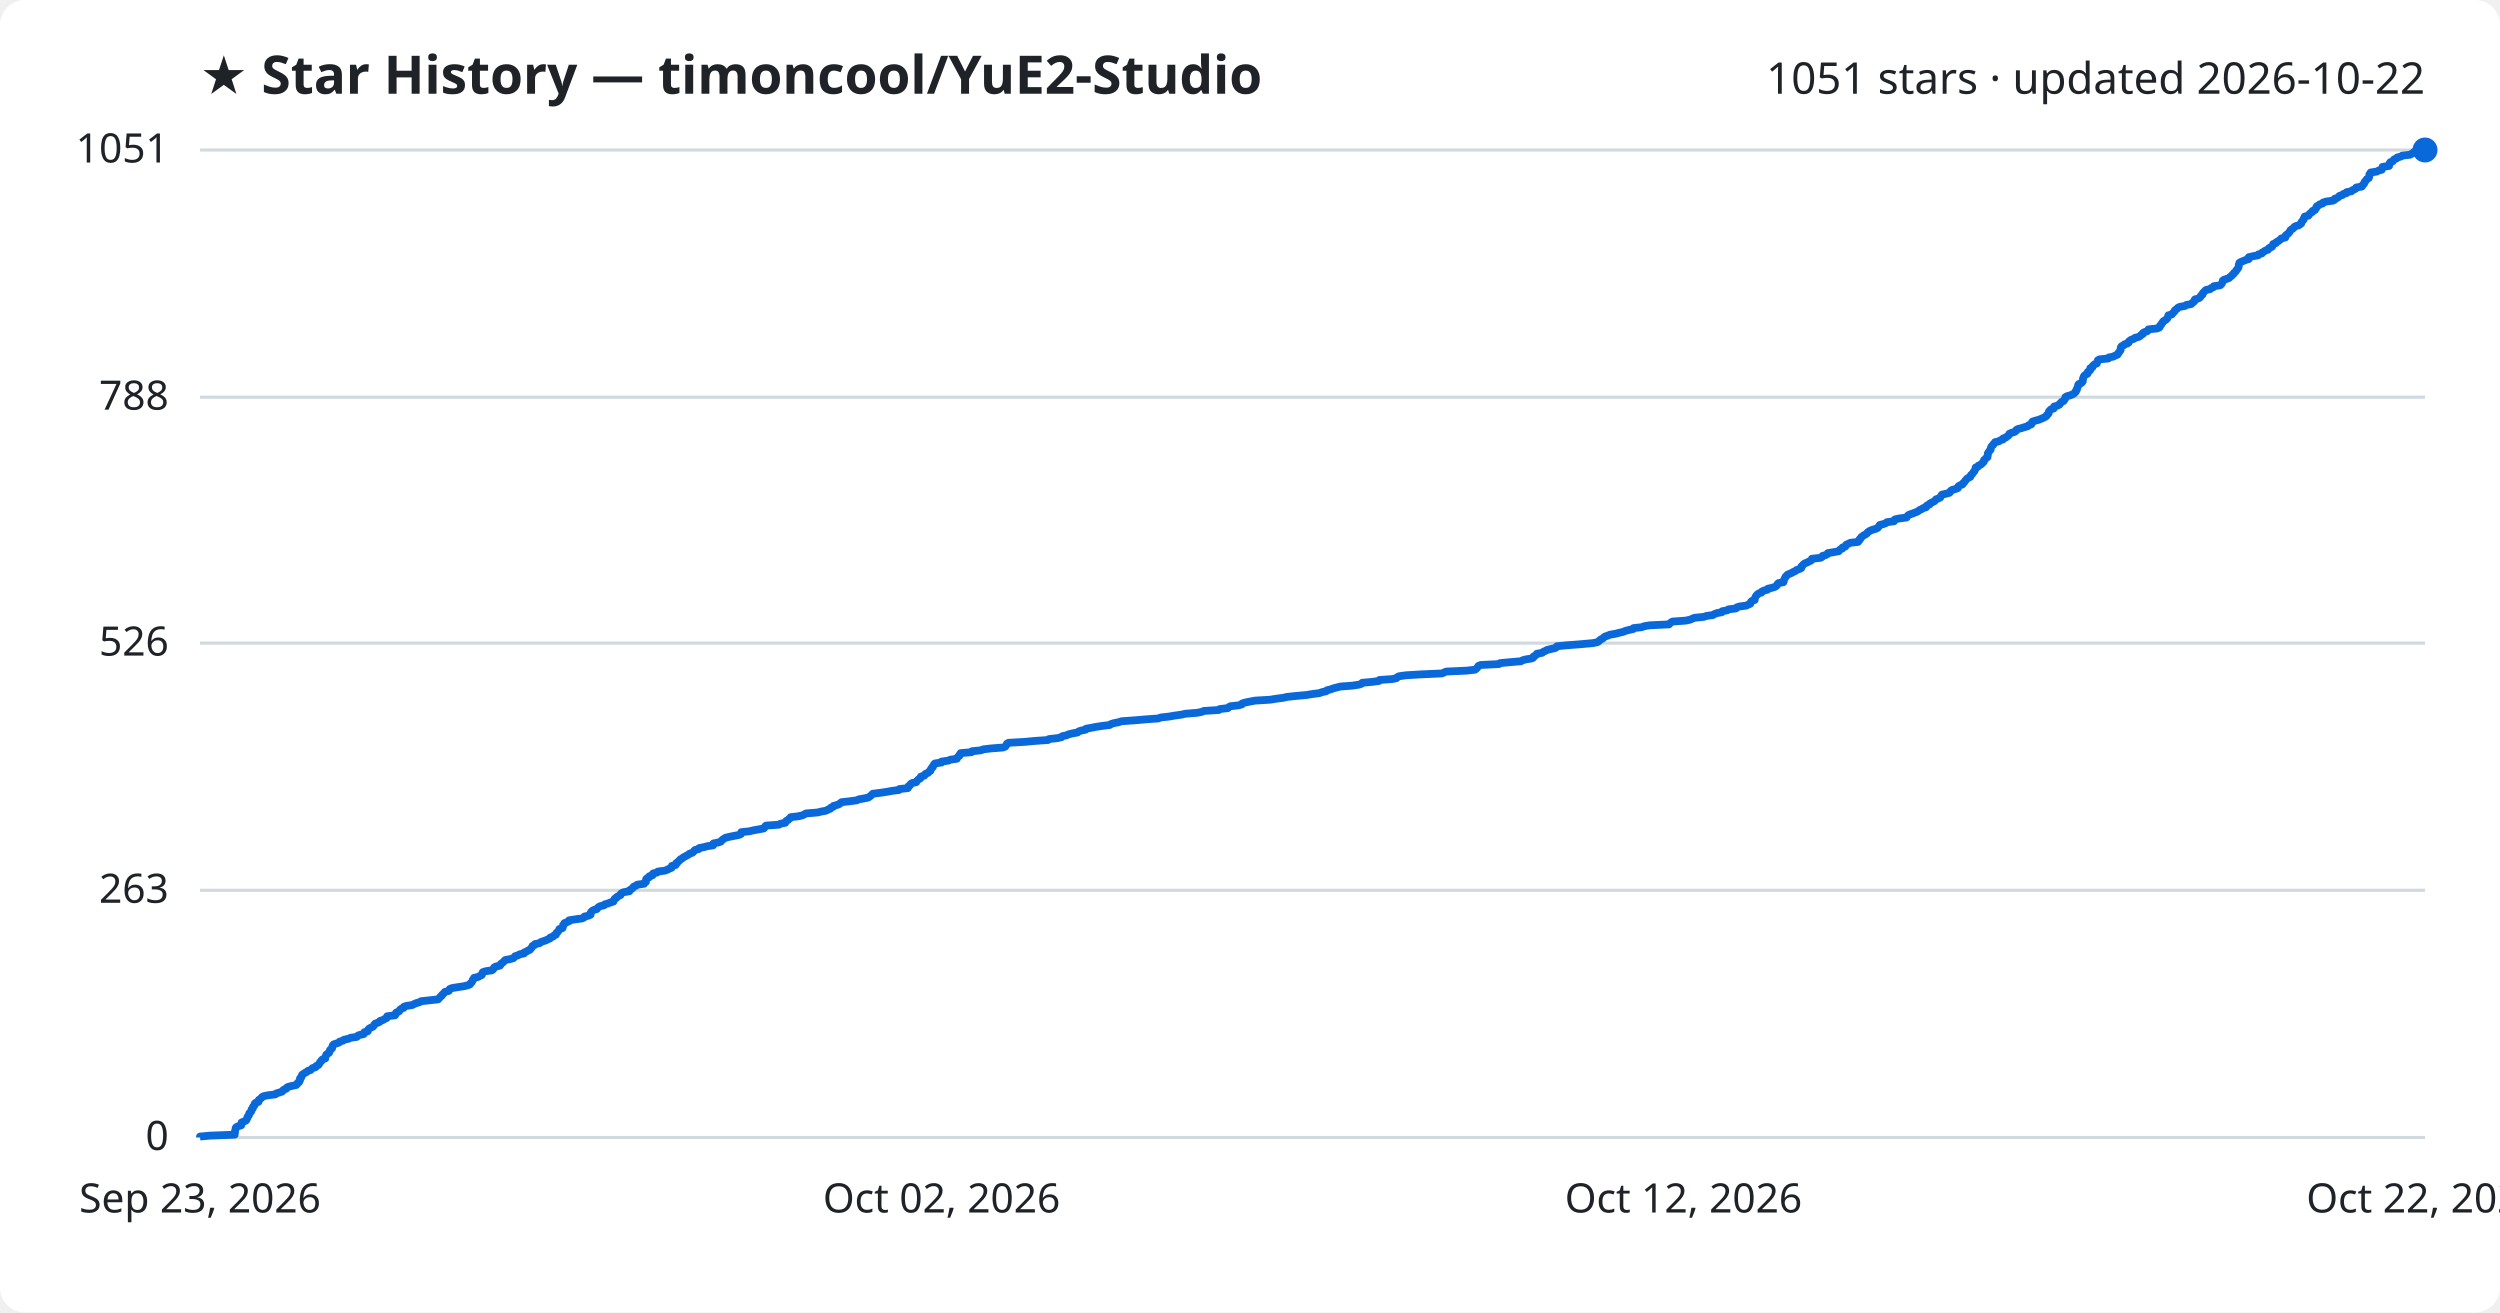
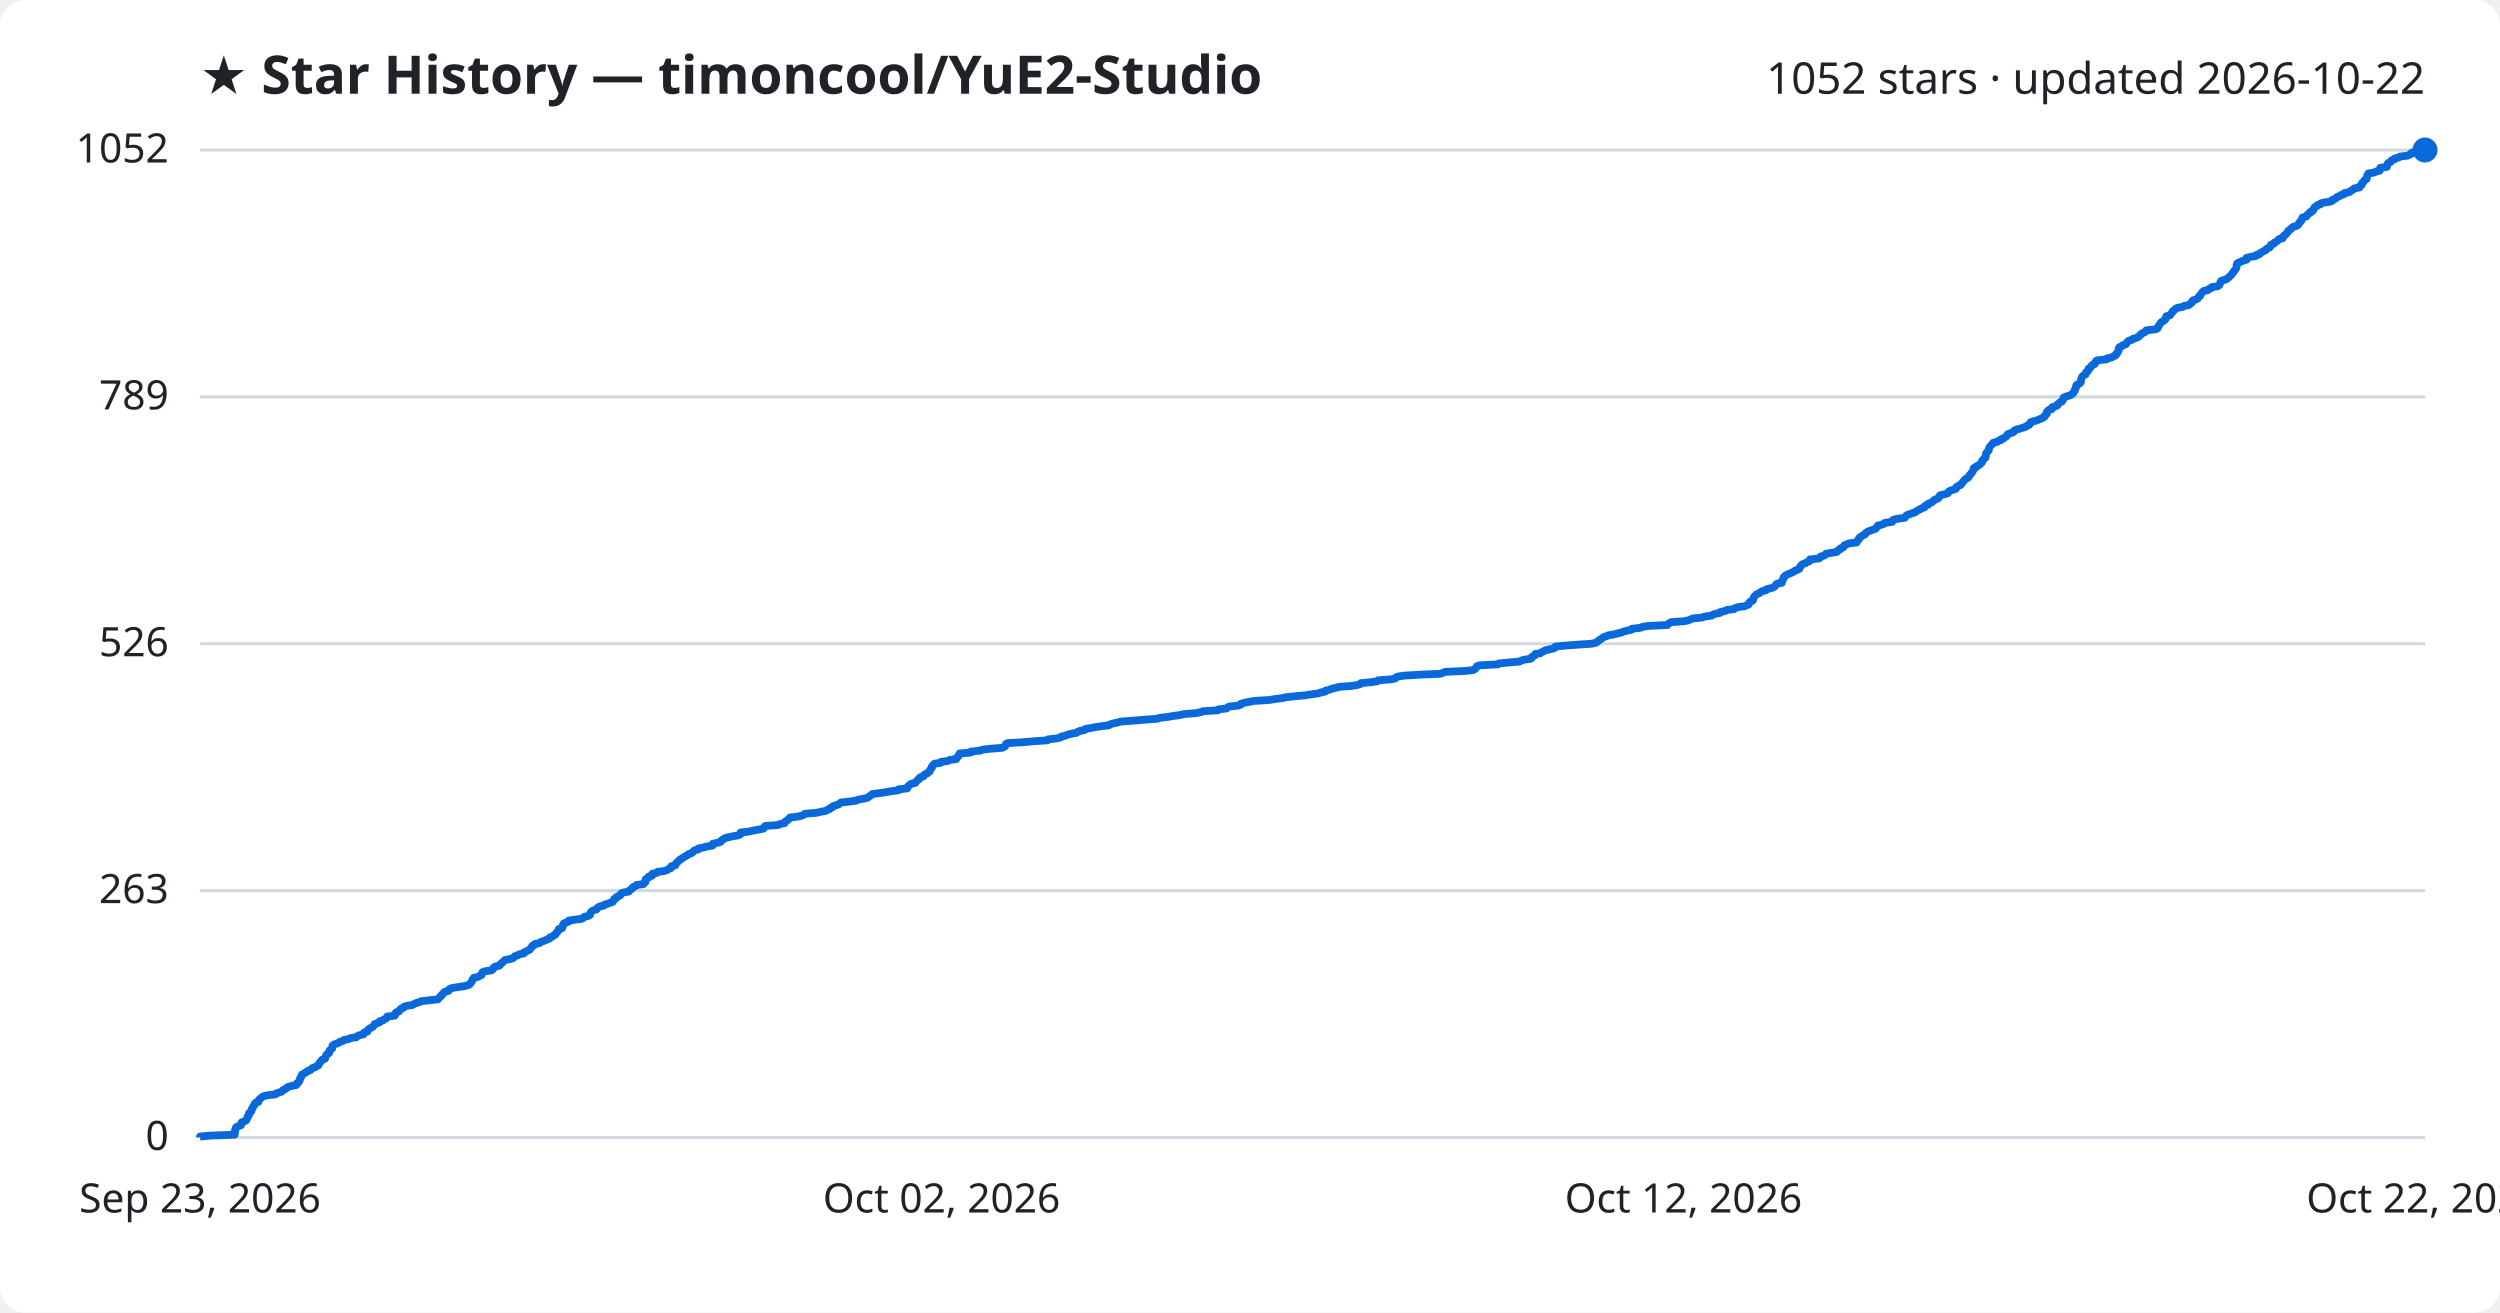
<svg xmlns="http://www.w3.org/2000/svg" viewBox="0 0 800 420" font-family="Segoe UI, sans-serif">
  <rect width="800" height="420" fill="#ffffff" rx="8" />
  <text x="64" y="30" fill="#1f2328" font-size="17" font-weight="700">★ Star History — timoncool/YuE2-Studio</text>
-   <text x="776" y="30" fill="#1f2328" font-size="14" text-anchor="end">1051 stars · updated 2026-10-22</text>
+   <text x="776" y="30" fill="#1f2328" font-size="14" text-anchor="end">1052 stars · updated 2026-10-22</text>
  <line x1="64" y1="364.0" x2="776" y2="364.0" stroke="#d1d9e0" stroke-width="1" />
  <text x="54" y="368.0" fill="#1f2328" font-size="13" text-anchor="end">0</text>
-   <line x1="64" y1="284.9" x2="776" y2="284.9" stroke="#d1d9e0" stroke-width="1" />
-   <text x="54" y="288.9" fill="#1f2328" font-size="13" text-anchor="end">263</text>
-   <line x1="64" y1="205.8" x2="776" y2="205.8" stroke="#d1d9e0" stroke-width="1" />
-   <text x="54" y="209.8" fill="#1f2328" font-size="13" text-anchor="end">526</text>
-   <line x1="64" y1="127.1" x2="776" y2="127.1" stroke="#d1d9e0" stroke-width="1" />
-   <text x="54" y="131.1" fill="#1f2328" font-size="13" text-anchor="end">788</text>
+   <line x1="64" y1="285.0" x2="776" y2="285.0" stroke="#d1d9e0" stroke-width="1" />
+   <text x="54" y="289.0" fill="#1f2328" font-size="13" text-anchor="end">263</text>
+   <line x1="64" y1="206.0" x2="776" y2="206.0" stroke="#d1d9e0" stroke-width="1" />
+   <text x="54" y="210.0" fill="#1f2328" font-size="13" text-anchor="end">526</text>
+   <line x1="64" y1="127.0" x2="776" y2="127.0" stroke="#d1d9e0" stroke-width="1" />
+   <text x="54" y="131.0" fill="#1f2328" font-size="13" text-anchor="end">789</text>
  <line x1="64" y1="48.0" x2="776" y2="48.0" stroke="#d1d9e0" stroke-width="1" />
-   <text x="54" y="52.0" fill="#1f2328" font-size="13" text-anchor="end">1051</text>
-   <path d="M64.0,364.0 L64.0,363.7 L67.2,363.4 L75.1,363.1 L75.1,362.8 L75.2,362.5 L75.2,362.2 L75.2,361.9 L75.3,361.6 L75.4,361.3 L75.4,361.0 L75.6,360.7 L76.2,360.4 L77.2,360.1 L77.3,359.8 L77.3,359.5 L77.3,359.2 L78.0,358.9 L78.7,358.6 L78.9,358.3 L79.0,358.0 L79.2,357.7 L79.2,357.4 L79.4,357.1 L79.7,356.8 L79.7,356.5 L79.8,356.2 L80.2,355.9 L80.4,355.6 L80.5,355.3 L80.5,355.0 L80.9,354.7 L80.9,354.4 L81.0,354.1 L81.4,353.8 L81.5,353.5 L81.5,353.2 L81.8,352.9 L82.7,352.6 L82.8,352.3 L82.8,352.0 L83.2,351.7 L83.6,351.4 L83.8,351.1 L84.3,350.8 L85.7,350.5 L88.1,350.2 L88.4,349.9 L89.4,349.6 L90.3,349.3 L90.5,349.0 L90.8,348.7 L91.6,348.4 L91.7,348.1 L92.2,347.8 L93.4,347.5 L94.8,347.2 L95.1,346.9 L95.2,346.6 L95.7,346.3 L95.7,346.0 L96.0,345.7 L96.0,345.4 L96.0,345.1 L96.4,344.8 L96.4,344.5 L96.6,344.2 L96.7,343.9 L97.2,343.6 L97.6,343.3 L98.2,343.0 L98.5,342.7 L99.4,342.4 L99.7,342.1 L100.0,341.8 L101.0,341.5 L101.2,341.1 L101.9,340.8 L102.1,340.5 L102.3,340.2 L102.4,339.9 L102.8,339.6 L102.9,339.3 L103.2,339.0 L104.1,338.7 L104.1,338.4 L104.2,338.1 L104.3,337.8 L104.4,337.5 L104.8,337.2 L105.3,336.9 L105.4,336.6 L105.5,336.3 L105.6,336.0 L106.0,335.7 L106.3,335.4 L106.3,335.1 L106.4,334.8 L106.5,334.5 L106.8,334.2 L107.7,333.9 L108.5,333.6 L108.7,333.3 L109.8,333.0 L110.1,332.7 L111.6,332.4 L112.1,332.1 L114.2,331.8 L114.4,331.5 L115.0,331.2 L116.4,330.9 L116.6,330.6 L116.6,330.3 L117.7,330.0 L117.7,329.7 L117.9,329.4 L118.2,329.1 L118.8,328.8 L119.4,328.5 L119.6,328.2 L119.8,327.9 L120.0,327.6 L120.8,327.3 L121.5,327.0 L121.6,326.7 L122.6,326.4 L123.0,326.1 L123.7,325.8 L123.9,325.5 L123.9,325.2 L126.4,324.9 L126.6,324.6 L126.6,324.3 L126.8,324.0 L127.6,323.7 L127.9,323.4 L128.0,323.1 L128.4,322.8 L129.2,322.5 L129.2,322.2 L130.0,321.9 L132.0,321.6 L132.5,321.3 L133.2,321.0 L134.3,320.7 L134.7,320.4 L137.4,320.1 L140.2,319.8 L140.5,319.5 L140.7,319.2 L141.0,318.9 L141.4,318.6 L141.5,318.3 L141.9,318.0 L142.1,317.7 L142.4,317.4 L143.6,317.1 L143.8,316.8 L143.9,316.5 L144.6,316.2 L146.4,315.9 L148.4,315.6 L149.7,315.3 L150.4,315.0 L150.5,314.7 L150.9,314.4 L151.1,314.1 L151.2,313.8 L151.3,313.5 L151.7,313.2 L151.7,312.9 L153.1,312.6 L153.5,312.3 L154.2,312.0 L154.2,311.7 L154.4,311.4 L154.5,311.1 L155.4,310.8 L157.4,310.5 L157.8,310.2 L158.0,309.9 L158.1,309.6 L158.6,309.3 L160.0,309.0 L160.2,308.7 L160.3,308.4 L160.8,308.1 L161.1,307.8 L161.4,307.5 L161.7,307.2 L163.3,306.9 L164.3,306.6 L164.6,306.3 L164.8,306.0 L165.8,305.7 L166.2,305.4 L167.7,305.1 L167.7,304.8 L168.5,304.5 L168.9,304.2 L169.6,303.9 L169.8,303.6 L170.1,303.3 L170.3,303.0 L170.4,302.7 L171.1,302.4 L171.2,302.1 L172.7,301.8 L173.0,301.5 L173.8,301.2 L174.7,300.9 L175.3,300.6 L176.0,300.3 L176.1,300.0 L177.0,299.7 L177.2,299.4 L177.9,299.1 L177.9,298.8 L178.1,298.5 L178.5,298.2 L178.7,297.9 L178.9,297.6 L179.0,297.3 L180.0,297.0 L180.1,296.7 L180.2,296.4 L180.2,296.0 L180.6,295.7 L180.6,295.4 L181.4,295.1 L182.1,294.8 L182.1,294.5 L184.0,294.2 L186.3,293.9 L186.9,293.6 L187.0,293.3 L188.4,293.0 L189.0,292.7 L189.0,292.4 L189.0,292.1 L189.2,291.8 L189.5,291.5 L190.0,291.2 L191.0,290.9 L191.2,290.6 L191.5,290.3 L192.0,290.0 L193.3,289.7 L193.5,289.4 L194.6,289.1 L195.3,288.8 L196.3,288.5 L196.3,288.2 L196.6,287.9 L196.7,287.6 L197.3,287.3 L197.4,287.0 L198.0,286.7 L198.6,286.4 L198.6,286.1 L198.9,285.8 L199.6,285.5 L201.4,285.2 L201.4,284.9 L201.9,284.6 L202.3,284.3 L202.6,284.0 L202.8,283.7 L203.6,283.4 L203.9,283.1 L206.1,282.8 L206.2,282.5 L206.7,282.2 L206.7,281.9 L206.7,281.6 L206.8,281.3 L207.1,281.0 L207.8,280.7 L207.8,280.4 L208.8,280.1 L208.8,279.8 L209.0,279.5 L210.3,279.2 L210.5,278.9 L212.8,278.6 L213.6,278.3 L214.1,278.0 L214.9,277.7 L215.0,277.4 L215.0,277.1 L216.2,276.8 L216.4,276.5 L216.4,276.2 L216.9,275.9 L217.1,275.6 L217.5,275.3 L217.7,275.0 L218.3,274.7 L218.6,274.4 L219.2,274.1 L219.7,273.8 L220.3,273.5 L220.6,273.2 L221.5,272.9 L221.9,272.6 L222.1,272.3 L222.4,272.0 L223.6,271.7 L223.7,271.4 L225.2,271.1 L226.3,270.8 L228.2,270.5 L228.3,270.2 L228.3,269.9 L229.8,269.6 L230.7,269.3 L230.9,269.0 L231.2,268.7 L231.7,268.4 L232.1,268.1 L233.3,267.8 L234.8,267.5 L236.4,267.2 L237.1,266.9 L237.1,266.6 L237.2,266.3 L239.9,266.0 L241.1,265.7 L242.8,265.4 L244.4,265.1 L244.7,264.8 L244.8,264.5 L245.1,264.2 L249.3,263.9 L249.7,263.6 L251.3,263.3 L251.4,263.0 L251.6,262.7 L252.2,262.4 L252.4,262.1 L252.9,261.8 L253.0,261.5 L255.5,261.2 L256.8,260.9 L257.4,260.6 L257.9,260.3 L261.6,260.0 L262.8,259.7 L264.4,259.4 L264.9,259.1 L265.7,258.8 L265.8,258.5 L266.6,258.2 L266.7,257.9 L267.8,257.6 L268.6,257.3 L268.9,257.0 L269.3,256.7 L272.0,256.4 L274.2,256.1 L274.8,255.8 L276.5,255.5 L277.9,255.2 L278.3,254.9 L278.7,254.6 L279.0,254.3 L279.3,254.0 L281.7,253.7 L283.7,253.4 L285.3,253.1 L287.7,252.8 L287.8,252.5 L290.5,252.2 L290.7,251.9 L290.7,251.6 L291.2,251.3 L291.4,250.9 L291.8,250.6 L293.2,250.3 L293.3,250.0 L293.6,249.7 L293.9,249.4 L294.5,249.1 L294.5,248.8 L294.7,248.5 L295.8,248.2 L295.9,247.9 L296.2,247.6 L297.0,247.3 L297.2,247.0 L297.7,246.7 L297.7,246.4 L298.0,246.1 L298.1,245.8 L298.5,245.5 L298.5,245.2 L298.8,244.9 L298.9,244.6 L299.2,244.3 L301.3,244.0 L301.3,243.7 L303.5,243.4 L304.1,243.1 L306.2,242.8 L306.3,242.5 L306.5,242.2 L307.0,241.9 L307.0,241.6 L307.3,241.3 L307.4,241.0 L310.9,240.7 L311.0,240.4 L313.9,240.1 L314.6,239.8 L317.1,239.5 L321.0,239.2 L321.7,238.9 L321.9,238.6 L322.1,238.3 L322.2,238.0 L322.7,237.7 L327.9,237.4 L331.1,237.1 L335.4,236.8 L335.7,236.5 L338.4,236.2 L339.7,235.9 L339.9,235.6 L341.3,235.3 L341.9,235.0 L343.1,234.7 L344.8,234.4 L345.1,234.1 L345.9,233.8 L347.4,233.5 L347.5,233.2 L349.2,232.9 L350.7,232.6 L352.7,232.3 L355.1,232.0 L355.5,231.7 L356.5,231.4 L358.0,231.1 L358.9,230.8 L363.1,230.5 L366.6,230.2 L370.7,229.9 L371.4,229.6 L374.1,229.3 L375.8,229.0 L378.0,228.7 L379.3,228.4 L383.0,228.1 L384.6,227.8 L385.2,227.5 L390.0,227.2 L390.3,226.9 L392.9,226.6 L393.2,226.3 L393.7,226.0 L396.4,225.7 L397.4,225.4 L397.5,225.1 L398.5,224.8 L400.0,224.5 L401.6,224.2 L406.5,223.9 L408.3,223.6 L410.6,223.3 L411.9,223.0 L414.8,222.7 L418.1,222.4 L419.9,222.1 L422.2,221.8 L423.0,221.5 L424.4,221.2 L424.6,220.9 L425.8,220.6 L426.6,220.3 L427.7,220.0 L428.9,219.7 L432.8,219.4 L434.8,219.1 L435.7,218.8 L435.9,218.5 L439.1,218.2 L441.3,217.9 L441.4,217.6 L445.5,217.3 L446.9,217.0 L447.1,216.7 L447.7,216.4 L449.8,216.1 L454.7,215.8 L461.4,215.5 L462.1,215.2 L462.8,214.9 L469.4,214.6 L472.0,214.3 L472.4,214.0 L472.7,213.7 L472.9,213.4 L473.1,213.1 L473.8,212.8 L479.7,212.5 L480.0,212.2 L483.2,211.9 L486.7,211.6 L487.2,211.3 L488.3,211.0 L490.2,210.7 L490.7,210.4 L490.7,210.1 L491.2,209.8 L491.7,209.5 L491.8,209.2 L493.5,208.9 L493.8,208.6 L494.5,208.3 L495.0,208.0 L496.2,207.7 L497.6,207.4 L498.1,207.1 L498.2,206.8 L501.3,206.5 L505.2,206.2 L509.7,205.8 L511.2,205.5 L511.6,205.2 L511.9,204.9 L512.3,204.6 L512.9,204.3 L513.2,204.0 L513.6,203.7 L514.5,203.4 L515.2,203.1 L517.0,202.8 L518.1,202.5 L519.4,202.2 L520.1,201.9 L521.2,201.6 L522.6,201.3 L522.7,201.0 L525.4,200.7 L526.1,200.4 L527.9,200.1 L534.1,199.8 L534.3,199.5 L534.7,199.2 L535.2,198.9 L539.4,198.6 L540.8,198.3 L541.5,198.0 L542.2,197.7 L545.2,197.4 L546.1,197.1 L548.2,196.8 L548.6,196.5 L549.4,196.2 L551.0,195.9 L551.1,195.6 L552.7,195.3 L553.1,195.0 L555.5,194.7 L555.7,194.4 L556.5,194.1 L558.8,193.8 L559.4,193.5 L560.1,193.2 L560.2,192.9 L560.3,192.6 L560.6,192.3 L561.5,192.0 L561.5,191.7 L561.6,191.4 L561.7,191.1 L561.9,190.8 L562.1,190.5 L562.4,190.2 L562.8,189.9 L563.7,189.6 L563.8,189.3 L564.4,189.0 L565.6,188.7 L565.7,188.4 L567.0,188.1 L568.0,187.8 L568.4,187.5 L568.7,187.2 L568.8,186.9 L569.1,186.6 L570.7,186.3 L570.8,186.0 L570.8,185.7 L571.0,185.4 L571.1,185.1 L571.3,184.8 L571.4,184.5 L571.8,184.2 L572.0,183.9 L572.7,183.6 L573.4,183.3 L573.9,183.0 L574.6,182.7 L574.9,182.4 L575.8,182.1 L576.4,181.8 L576.5,181.5 L576.5,181.2 L576.9,180.9 L577.1,180.6 L577.5,180.3 L578.3,180.0 L578.8,179.7 L579.5,179.4 L579.8,179.1 L579.8,178.8 L582.6,178.5 L583.1,178.2 L583.2,177.9 L584.3,177.6 L584.8,177.3 L584.9,177.0 L586.7,176.7 L588.4,176.4 L588.6,176.1 L588.9,175.8 L589.6,175.5 L589.6,175.2 L590.5,174.9 L590.6,174.6 L590.8,174.3 L591.5,174.0 L592.1,173.7 L594.6,173.4 L594.7,173.1 L595.1,172.8 L595.1,172.5 L595.5,172.2 L595.6,171.9 L596.0,171.6 L596.4,171.3 L597.0,171.0 L597.4,170.7 L597.6,170.4 L598.0,170.1 L598.5,169.8 L599.3,169.5 L600.3,169.2 L600.9,168.9 L601.1,168.6 L601.4,168.3 L601.5,168.0 L602.7,167.7 L603.5,167.4 L603.8,167.1 L606.1,166.8 L606.1,166.5 L606.4,166.2 L607.8,165.9 L610.1,165.6 L610.3,165.3 L610.5,165.0 L610.9,164.7 L611.8,164.4 L612.6,164.1 L613.4,163.8 L613.9,163.5 L614.3,163.2 L615.0,162.9 L615.4,162.6 L616.4,162.3 L616.4,162.0 L616.7,161.7 L617.5,161.4 L617.6,161.1 L618.4,160.7 L619.0,160.4 L619.3,160.1 L619.5,159.8 L620.3,159.5 L620.9,159.2 L621.0,158.9 L621.2,158.6 L621.4,158.3 L622.7,158.0 L623.8,157.7 L624.1,157.4 L624.2,157.1 L624.6,156.8 L625.7,156.5 L626.5,156.2 L626.5,155.9 L626.7,155.6 L627.2,155.3 L628.0,155.0 L628.1,154.7 L628.5,154.4 L628.7,154.1 L628.9,153.8 L629.2,153.5 L629.4,153.2 L629.9,152.9 L630.5,152.6 L630.6,152.3 L630.7,152.0 L631.1,151.7 L631.3,151.4 L631.5,151.1 L631.8,150.8 L631.9,150.5 L632.1,150.2 L632.2,149.9 L632.2,149.6 L633.0,149.3 L633.1,149.0 L633.8,148.7 L634.2,148.4 L634.4,148.1 L634.8,147.8 L634.9,147.5 L634.9,147.2 L635.3,146.9 L635.5,146.6 L636.0,146.3 L636.0,146.0 L636.1,145.7 L636.1,145.4 L636.1,145.1 L636.3,144.8 L636.5,144.5 L636.7,144.2 L637.0,143.9 L637.0,143.6 L637.1,143.3 L637.2,143.0 L637.4,142.7 L637.8,142.4 L637.9,142.1 L638.3,141.8 L638.4,141.5 L639.7,141.2 L640.1,140.9 L641.0,140.6 L641.0,140.3 L641.9,140.0 L642.2,139.7 L642.7,139.4 L642.9,139.1 L643.0,138.8 L643.7,138.5 L644.7,138.2 L645.1,137.9 L645.2,137.6 L645.7,137.3 L646.9,137.0 L647.8,136.7 L648.9,136.4 L649.1,136.1 L650.0,135.8 L650.2,135.5 L650.2,135.2 L650.4,134.9 L651.4,134.6 L652.5,134.3 L653.2,134.0 L653.9,133.7 L654.5,133.4 L654.9,133.1 L655.0,132.8 L655.4,132.5 L655.6,132.2 L655.6,131.9 L655.7,131.6 L656.0,131.3 L656.3,131.0 L657.2,130.7 L657.3,130.4 L657.3,130.1 L658.4,129.8 L659.0,129.5 L659.1,129.2 L659.5,128.9 L659.7,128.6 L660.4,128.3 L660.5,128.0 L660.8,127.7 L660.9,127.4 L660.9,127.1 L661.4,126.8 L662.5,126.5 L663.2,126.2 L663.7,125.9 L664.0,125.6 L664.3,125.3 L664.3,125.0 L664.6,124.7 L664.6,124.4 L664.8,124.1 L664.9,123.8 L665.0,123.5 L665.0,123.2 L665.2,122.9 L666.0,122.6 L666.3,122.3 L666.5,122.0 L666.5,121.7 L666.5,121.4 L666.6,121.1 L666.7,120.8 L666.8,120.5 L667.0,120.2 L667.4,119.9 L668.0,119.6 L668.1,119.3 L668.1,119.0 L668.6,118.7 L668.9,118.4 L668.9,118.1 L668.9,117.8 L669.6,117.5 L669.6,117.2 L669.9,116.9 L670.2,116.6 L671.0,116.3 L671.1,116.0 L671.2,115.6 L671.3,115.3 L671.8,115.0 L674.7,114.7 L674.8,114.4 L676.3,114.1 L676.8,113.8 L677.6,113.5 L677.8,113.2 L677.9,112.9 L678.2,112.6 L678.4,112.3 L678.6,112.0 L678.6,111.7 L678.6,111.4 L678.7,111.1 L678.9,110.8 L679.6,110.5 L679.8,110.2 L680.8,109.9 L681.2,109.6 L681.2,109.3 L681.6,109.0 L682.0,108.7 L682.9,108.4 L683.2,108.1 L684.4,107.8 L684.9,107.5 L685.1,107.2 L685.7,106.9 L685.7,106.6 L686.2,106.3 L687.1,106.0 L687.4,105.7 L687.5,105.4 L690.3,105.1 L691.0,104.8 L691.2,104.5 L691.2,104.2 L691.6,103.9 L691.7,103.6 L692.0,103.3 L692.1,103.0 L692.4,102.7 L693.0,102.4 L693.3,102.1 L693.6,101.8 L693.7,101.5 L693.8,101.2 L693.9,100.9 L695.0,100.6 L695.2,100.3 L695.5,100.0 L695.8,99.7 L695.9,99.4 L696.2,99.1 L696.7,98.8 L696.9,98.5 L697.5,98.2 L699.2,97.9 L699.6,97.6 L701.2,97.3 L701.4,97.0 L701.9,96.7 L702.2,96.4 L702.2,96.1 L702.4,95.8 L703.5,95.5 L704.0,95.2 L704.2,94.9 L704.3,94.6 L704.8,94.3 L704.8,94.0 L705.0,93.7 L705.3,93.4 L705.6,93.1 L705.9,92.8 L707.3,92.5 L707.5,92.2 L708.3,91.9 L708.4,91.6 L710.4,91.3 L710.8,91.0 L711.0,90.7 L711.1,90.4 L711.3,90.1 L711.3,89.8 L711.7,89.5 L712.7,89.2 L713.4,88.9 L713.6,88.6 L714.1,88.3 L714.3,88.0 L714.7,87.7 L714.8,87.4 L715.2,87.1 L715.5,86.8 L715.6,86.5 L715.9,86.2 L716.1,85.9 L716.3,85.6 L716.4,85.3 L716.4,85.0 L716.4,84.7 L716.6,84.4 L716.6,84.1 L717.1,83.8 L717.9,83.5 L718.6,83.2 L719.6,82.9 L719.6,82.6 L719.6,82.3 L720.9,82.0 L722.6,81.7 L722.7,81.4 L723.8,81.1 L723.9,80.8 L724.5,80.5 L724.9,80.2 L725.8,79.9 L725.9,79.6 L726.2,79.3 L727.0,79.0 L727.2,78.7 L727.3,78.4 L727.4,78.1 L728.3,77.8 L728.4,77.5 L729.0,77.2 L729.4,76.9 L729.8,76.6 L730.0,76.3 L731.3,76.0 L731.3,75.7 L731.4,75.4 L731.7,75.1 L732.2,74.8 L732.4,74.5 L732.7,74.2 L732.8,73.9 L733.0,73.6 L733.5,73.3 L733.9,73.0 L734.1,72.7 L734.5,72.4 L735.6,72.1 L736.0,71.8 L736.4,71.5 L736.4,71.2 L736.6,70.9 L737.0,70.5 L737.2,70.2 L737.2,69.9 L737.5,69.6 L737.5,69.3 L738.7,69.0 L738.9,68.7 L739.1,68.4 L739.5,68.1 L740.0,67.8 L740.0,67.5 L740.8,67.2 L740.9,66.9 L741.2,66.6 L741.2,66.3 L741.4,66.0 L742.0,65.7 L742.3,65.4 L743.3,65.1 L743.4,64.8 L744.4,64.5 L746.6,64.2 L747.1,63.9 L747.1,63.6 L748.0,63.3 L748.4,63.0 L748.6,62.7 L749.6,62.4 L749.8,62.1 L750.9,61.8 L750.9,61.5 L752.5,61.2 L752.7,60.9 L753.4,60.6 L753.9,60.3 L754.0,60.0 L755.8,59.7 L756.0,59.4 L756.1,59.1 L756.5,58.8 L756.6,58.5 L756.7,58.2 L757.0,57.9 L757.2,57.6 L757.4,57.3 L758.0,57.0 L758.1,56.7 L758.2,56.4 L758.2,56.1 L758.2,55.8 L758.6,55.5 L758.6,55.2 L760.6,54.9 L761.1,54.6 L762.2,54.3 L762.3,54.0 L762.3,53.7 L762.4,53.4 L764.5,53.1 L764.6,52.8 L764.6,52.5 L764.7,52.2 L764.9,51.9 L765.7,51.6 L765.9,51.3 L766.1,51.0 L766.9,50.7 L767.1,50.4 L768.3,50.1 L768.7,49.8 L771.3,49.5 L771.7,49.2 L772.4,48.9 L772.5,48.6 L773.4,48.3 L776.0,48.0 L776.0,48.0" fill="none" stroke="#0969da" stroke-width="2.5" stroke-linejoin="round" />
+   <text x="54" y="52.0" fill="#1f2328" font-size="13" text-anchor="end">1052</text>
+   <path d="M64.0,364.0 L64.0,363.7 L67.2,363.4 L75.1,363.1 L75.1,362.8 L75.2,362.5 L75.2,362.2 L75.2,361.9 L75.2,361.6 L75.4,361.3 L75.4,361.0 L75.6,360.7 L76.2,360.4 L77.1,360.1 L77.2,359.8 L77.3,359.5 L77.3,359.2 L78.0,358.9 L78.7,358.6 L78.9,358.3 L79.0,358.0 L79.2,357.7 L79.2,357.4 L79.4,357.1 L79.7,356.8 L79.7,356.5 L79.7,356.2 L80.2,355.9 L80.4,355.6 L80.5,355.3 L80.5,355.0 L80.8,354.7 L80.9,354.4 L81.0,354.1 L81.3,353.8 L81.5,353.5 L81.5,353.2 L81.8,352.9 L82.7,352.6 L82.7,352.3 L82.8,352.0 L83.1,351.7 L83.5,351.4 L83.8,351.1 L84.3,350.8 L85.6,350.5 L88.1,350.2 L88.4,349.9 L89.3,349.6 L90.2,349.3 L90.4,349.0 L90.7,348.7 L91.5,348.4 L91.7,348.1 L92.2,347.8 L93.4,347.5 L94.8,347.2 L95.1,346.9 L95.1,346.6 L95.6,346.3 L95.7,346.0 L95.9,345.7 L96.0,345.4 L96.0,345.1 L96.3,344.8 L96.4,344.5 L96.6,344.2 L96.6,343.9 L97.2,343.6 L97.6,343.3 L98.2,343.0 L98.4,342.7 L99.4,342.4 L99.7,342.1 L99.9,341.8 L100.9,341.5 L101.2,341.2 L101.9,340.9 L102.0,340.6 L102.2,340.3 L102.3,340.0 L102.7,339.7 L102.8,339.4 L103.1,339.1 L104.0,338.8 L104.1,338.5 L104.2,338.2 L104.3,337.9 L104.4,337.6 L104.7,337.3 L105.3,337.0 L105.3,336.7 L105.4,336.4 L105.5,336.1 L105.9,335.8 L106.3,335.5 L106.3,335.2 L106.4,334.9 L106.4,334.6 L106.8,334.3 L107.6,334.0 L108.4,333.7 L108.7,333.4 L109.7,333.1 L110.0,332.8 L111.6,332.5 L112.1,332.2 L114.1,331.9 L114.3,331.6 L114.9,331.3 L116.3,331.0 L116.5,330.7 L116.5,330.4 L117.6,330.1 L117.7,329.8 L117.8,329.5 L118.2,329.2 L118.7,328.9 L119.3,328.6 L119.5,328.3 L119.8,328.0 L119.9,327.7 L120.8,327.4 L121.5,327.1 L121.5,326.8 L122.6,326.5 L122.9,326.2 L123.6,325.9 L123.8,325.6 L123.9,325.3 L126.3,325.0 L126.5,324.7 L126.6,324.3 L126.7,324.0 L127.6,323.7 L127.9,323.4 L128.0,323.1 L128.3,322.8 L129.1,322.5 L129.2,322.2 L130.0,321.9 L132.0,321.6 L132.5,321.3 L133.1,321.0 L134.2,320.7 L134.7,320.4 L137.3,320.1 L140.1,319.8 L140.4,319.5 L140.6,319.2 L141.0,318.9 L141.3,318.6 L141.4,318.3 L141.8,318.0 L142.0,317.7 L142.3,317.4 L143.5,317.1 L143.7,316.8 L143.8,316.5 L144.5,316.2 L146.3,315.9 L148.4,315.6 L149.6,315.3 L150.3,315.0 L150.4,314.7 L150.8,314.4 L151.0,314.1 L151.1,313.8 L151.2,313.5 L151.6,313.2 L151.6,312.9 L153.0,312.6 L153.4,312.3 L154.1,312.0 L154.1,311.7 L154.3,311.4 L154.4,311.1 L155.3,310.8 L157.3,310.5 L157.7,310.2 L157.9,309.9 L158.0,309.6 L158.5,309.3 L159.8,309.0 L160.1,308.7 L160.2,308.4 L160.7,308.1 L161.0,307.8 L161.3,307.5 L161.6,307.2 L163.2,306.9 L164.2,306.6 L164.5,306.3 L164.7,306.0 L165.7,305.7 L166.1,305.4 L167.6,305.1 L167.6,304.8 L168.4,304.5 L168.8,304.2 L169.5,303.9 L169.7,303.6 L170.0,303.3 L170.2,303.0 L170.3,302.7 L171.0,302.4 L171.1,302.1 L172.6,301.8 L172.9,301.5 L173.7,301.2 L174.5,300.9 L175.2,300.6 L175.9,300.3 L175.9,300.0 L176.8,299.7 L177.1,299.4 L177.7,299.1 L177.8,298.8 L178.0,298.5 L178.4,298.2 L178.6,297.9 L178.8,297.6 L178.8,297.3 L179.9,297.0 L180.0,296.7 L180.1,296.4 L180.1,296.1 L180.4,295.8 L180.4,295.5 L181.2,295.2 L182.0,294.9 L182.0,294.6 L183.9,294.3 L186.2,294.0 L186.7,293.7 L186.9,293.4 L188.3,293.1 L188.8,292.8 L188.8,292.5 L188.9,292.2 L189.1,291.9 L189.4,291.6 L189.9,291.3 L190.9,291.0 L191.1,290.7 L191.3,290.4 L191.8,290.1 L193.2,289.8 L193.4,289.5 L194.4,289.2 L195.2,288.9 L196.1,288.6 L196.2,288.3 L196.5,288.0 L196.5,287.7 L197.2,287.4 L197.2,287.1 L197.9,286.8 L198.5,286.5 L198.5,286.2 L198.8,285.9 L199.5,285.6 L201.2,285.3 L201.3,285.0 L201.8,284.7 L202.2,284.4 L202.4,284.1 L202.7,283.8 L203.5,283.5 L203.7,283.2 L205.9,282.9 L206.1,282.6 L206.5,282.3 L206.5,282.0 L206.6,281.7 L206.6,281.4 L207.0,281.1 L207.6,280.8 L207.6,280.5 L208.7,280.2 L208.7,279.9 L208.8,279.6 L210.2,279.3 L210.4,279.0 L212.7,278.7 L213.5,278.4 L213.9,278.1 L214.7,277.8 L214.8,277.5 L214.8,277.2 L216.1,276.9 L216.2,276.6 L216.3,276.3 L216.7,276.0 L216.9,275.7 L217.3,275.4 L217.6,275.1 L218.1,274.8 L218.5,274.5 L219.0,274.2 L219.5,273.9 L220.1,273.6 L220.4,273.3 L221.3,273.0 L221.7,272.7 L221.9,272.4 L222.3,272.1 L223.5,271.8 L223.5,271.5 L225.1,271.2 L226.1,270.9 L228.0,270.6 L228.1,270.3 L228.1,270.0 L229.6,269.7 L230.6,269.4 L230.7,269.1 L231.0,268.8 L231.6,268.5 L232.0,268.2 L233.2,267.9 L234.6,267.6 L236.2,267.3 L236.9,267.0 L237.0,266.7 L237.0,266.4 L239.7,266.1 L240.9,265.8 L242.6,265.5 L244.2,265.2 L244.5,264.9 L244.6,264.6 L244.9,264.3 L249.1,264.0 L249.5,263.7 L251.1,263.4 L251.2,263.1 L251.4,262.8 L252.0,262.5 L252.2,262.2 L252.7,261.9 L252.8,261.6 L255.3,261.3 L256.6,261.0 L257.2,260.7 L257.6,260.4 L261.3,260.1 L262.5,259.8 L264.2,259.5 L264.6,259.2 L265.5,258.9 L265.6,258.6 L266.4,258.3 L266.5,258.0 L267.5,257.7 L268.4,257.4 L268.7,257.1 L269.1,256.8 L271.8,256.5 L274.0,256.2 L274.6,255.9 L276.2,255.6 L277.6,255.3 L278.0,255.0 L278.4,254.7 L278.8,254.4 L279.1,254.1 L281.5,253.8 L283.5,253.5 L285.1,253.2 L287.5,252.9 L287.5,252.6 L290.3,252.3 L290.4,252.0 L290.5,251.7 L290.9,251.4 L291.1,251.1 L291.6,250.8 L292.9,250.5 L293.1,250.2 L293.4,249.9 L293.6,249.6 L294.2,249.3 L294.2,249.0 L294.5,248.7 L295.5,248.4 L295.7,248.1 L295.9,247.8 L296.7,247.5 L296.9,247.2 L297.5,246.9 L297.5,246.6 L297.7,246.3 L297.9,246.0 L298.2,245.7 L298.2,245.3 L298.5,245.0 L298.7,244.7 L299.0,244.4 L301.0,244.1 L301.1,243.8 L303.3,243.5 L303.8,243.2 L306.0,242.9 L306.0,242.6 L306.3,242.3 L306.7,242.0 L306.8,241.7 L307.0,241.4 L307.1,241.1 L310.7,240.8 L310.7,240.5 L313.7,240.2 L314.3,239.9 L316.9,239.6 L320.7,239.3 L321.4,239.0 L321.7,238.7 L321.8,238.4 L321.9,238.1 L322.4,237.8 L327.6,237.5 L330.8,237.2 L335.2,236.9 L335.4,236.6 L338.1,236.3 L339.4,236.0 L339.6,235.7 L341.0,235.4 L341.6,235.1 L342.8,234.8 L344.5,234.5 L344.8,234.2 L345.6,233.9 L347.1,233.6 L347.2,233.3 L348.9,233.0 L350.4,232.7 L352.4,232.4 L354.8,232.1 L355.2,231.8 L356.2,231.5 L357.7,231.2 L358.6,230.9 L362.8,230.6 L366.3,230.3 L370.4,230.0 L371.1,229.7 L373.8,229.4 L375.5,229.1 L377.7,228.8 L378.9,228.5 L382.7,228.2 L384.2,227.9 L384.9,227.6 L389.7,227.3 L389.9,227.0 L392.5,226.7 L392.8,226.4 L393.3,226.1 L396.1,225.8 L397.1,225.5 L397.1,225.2 L398.1,224.9 L399.7,224.6 L401.3,224.3 L406.2,224.0 L407.9,223.7 L410.3,223.4 L411.6,223.1 L414.4,222.8 L417.7,222.5 L419.5,222.2 L421.8,221.9 L422.6,221.6 L424.1,221.3 L424.2,221.0 L425.5,220.7 L426.2,220.4 L427.4,220.1 L428.5,219.8 L432.4,219.5 L434.4,219.2 L435.3,218.9 L435.5,218.6 L438.7,218.3 L440.8,218.0 L441.0,217.7 L445.0,217.4 L446.5,217.1 L446.7,216.8 L447.3,216.5 L449.4,216.2 L454.3,215.9 L461.0,215.6 L461.7,215.3 L462.4,215.0 L469.0,214.7 L471.5,214.4 L472.0,214.1 L472.2,213.8 L472.5,213.5 L472.6,213.2 L473.4,212.9 L479.3,212.6 L479.6,212.3 L482.8,212.0 L486.3,211.7 L486.7,211.4 L487.8,211.1 L489.8,210.8 L490.2,210.5 L490.2,210.2 L490.8,209.9 L491.3,209.6 L491.3,209.3 L493.0,209.0 L493.3,208.7 L494.0,208.4 L494.5,208.1 L495.8,207.8 L497.2,207.5 L497.6,207.2 L497.7,206.9 L500.8,206.6 L504.7,206.3 L509.2,206.0 L510.7,205.7 L511.1,205.4 L511.4,205.1 L511.8,204.8 L512.4,204.5 L512.7,204.2 L513.1,203.9 L514.0,203.6 L514.7,203.3 L516.5,203.0 L517.6,202.7 L518.9,202.4 L519.6,202.1 L520.7,201.8 L522.1,201.5 L522.2,201.2 L524.9,200.9 L525.6,200.6 L527.4,200.3 L533.6,200.0 L533.8,199.7 L534.2,199.4 L534.7,199.1 L538.9,198.8 L540.3,198.5 L541.0,198.2 L541.7,197.9 L544.7,197.6 L545.5,197.3 L547.7,197.0 L548.1,196.7 L548.9,196.4 L550.5,196.1 L550.6,195.8 L552.2,195.5 L552.5,195.2 L555.0,194.9 L555.2,194.6 L556.0,194.3 L558.3,194.0 L558.9,193.7 L559.6,193.4 L559.7,193.1 L559.8,192.8 L560.1,192.5 L560.9,192.2 L560.9,191.9 L561.1,191.6 L561.2,191.3 L561.3,191.0 L561.6,190.7 L561.9,190.4 L562.2,190.1 L563.1,189.8 L563.3,189.5 L563.8,189.2 L565.1,188.9 L565.2,188.6 L566.4,188.3 L567.4,188.0 L567.9,187.7 L568.1,187.4 L568.3,187.1 L568.6,186.8 L570.2,186.5 L570.2,186.2 L570.2,185.9 L570.5,185.6 L570.6,185.3 L570.8,185.0 L570.8,184.7 L571.2,184.4 L571.4,184.1 L572.1,183.8 L572.8,183.5 L573.4,183.2 L574.1,182.9 L574.4,182.6 L575.3,182.3 L575.8,182.0 L575.9,181.7 L576.0,181.4 L576.3,181.1 L576.5,180.8 L576.9,180.5 L577.8,180.2 L578.2,179.9 L579.0,179.6 L579.2,179.3 L579.2,179.0 L582.1,178.7 L582.5,178.4 L582.6,178.1 L583.7,177.8 L584.2,177.5 L584.3,177.2 L586.1,176.9 L587.8,176.6 L588.1,176.3 L588.3,176.0 L589.0,175.7 L589.1,175.4 L589.9,175.1 L590.0,174.8 L590.2,174.5 L591.0,174.2 L591.5,173.9 L594.1,173.6 L594.1,173.3 L594.5,173.0 L594.6,172.7 L595.0,172.4 L595.0,172.1 L595.5,171.8 L595.8,171.5 L596.4,171.2 L596.9,170.9 L597.0,170.6 L597.4,170.3 L598.0,170.0 L598.8,169.7 L599.7,169.4 L600.3,169.1 L600.5,168.8 L600.8,168.5 L600.9,168.2 L602.1,167.9 L602.9,167.6 L603.2,167.3 L605.5,167.0 L605.5,166.7 L605.9,166.3 L607.2,166.0 L609.5,165.7 L609.7,165.4 L609.9,165.1 L610.3,164.8 L611.2,164.5 L612.0,164.2 L612.9,163.9 L613.3,163.6 L613.7,163.3 L614.4,163.0 L614.8,162.7 L615.8,162.4 L615.8,162.1 L616.1,161.8 L617.0,161.5 L617.0,161.2 L617.8,160.9 L618.4,160.6 L618.7,160.3 L618.9,160.0 L619.7,159.7 L620.3,159.4 L620.5,159.1 L620.6,158.8 L620.8,158.5 L622.1,158.2 L623.2,157.9 L623.5,157.6 L623.6,157.3 L624.1,157.0 L625.1,156.7 L625.9,156.4 L625.9,156.1 L626.1,155.8 L626.6,155.5 L627.4,155.2 L627.5,154.9 L627.9,154.6 L628.1,154.3 L628.3,154.0 L628.6,153.7 L628.8,153.4 L629.3,153.1 L629.9,152.8 L630.0,152.5 L630.1,152.2 L630.5,151.9 L630.7,151.6 L630.9,151.3 L631.2,151.0 L631.3,150.7 L631.5,150.4 L631.6,150.1 L631.6,149.8 L632.4,149.5 L632.5,149.2 L633.2,148.9 L633.6,148.6 L633.8,148.3 L634.2,148.0 L634.3,147.7 L634.3,147.4 L634.7,147.1 L634.8,146.8 L635.3,146.5 L635.4,146.2 L635.5,145.9 L635.5,145.6 L635.5,145.3 L635.6,145.0 L635.9,144.7 L636.1,144.4 L636.4,144.1 L636.4,143.8 L636.5,143.5 L636.6,143.2 L636.8,142.9 L637.1,142.6 L637.3,142.3 L637.7,142.0 L637.8,141.7 L639.1,141.4 L639.4,141.1 L640.4,140.8 L640.4,140.5 L641.3,140.2 L641.6,139.9 L642.1,139.6 L642.3,139.3 L642.4,139.0 L643.1,138.7 L644.1,138.4 L644.5,138.1 L644.6,137.8 L645.1,137.5 L646.3,137.2 L647.2,136.9 L648.2,136.6 L648.5,136.3 L649.3,136.0 L649.6,135.7 L649.6,135.4 L649.8,135.1 L650.8,134.8 L651.9,134.5 L652.5,134.2 L653.3,133.9 L653.9,133.6 L654.3,133.3 L654.3,133.0 L654.7,132.7 L655.0,132.4 L655.0,132.1 L655.0,131.8 L655.3,131.5 L655.6,131.2 L656.6,130.9 L656.6,130.6 L656.7,130.3 L657.8,130.0 L658.4,129.7 L658.4,129.4 L658.8,129.1 L659.1,128.8 L659.8,128.5 L659.9,128.2 L660.2,127.9 L660.3,127.6 L660.3,127.3 L660.8,127.0 L661.8,126.7 L662.6,126.4 L663.1,126.1 L663.4,125.8 L663.6,125.5 L663.7,125.2 L664.0,124.9 L664.0,124.6 L664.2,124.3 L664.3,124.0 L664.3,123.7 L664.4,123.4 L664.6,123.1 L665.4,122.8 L665.7,122.5 L665.9,122.2 L665.9,121.9 L665.9,121.6 L666.0,121.3 L666.1,121.0 L666.2,120.7 L666.4,120.4 L666.8,120.1 L667.4,119.8 L667.4,119.5 L667.5,119.2 L668.0,118.9 L668.2,118.6 L668.2,118.3 L668.3,118.0 L668.9,117.7 L669.0,117.4 L669.3,117.1 L669.5,116.8 L670.3,116.5 L670.5,116.2 L670.5,115.9 L670.7,115.6 L671.1,115.3 L674.1,115.0 L674.2,114.7 L675.7,114.4 L676.1,114.1 L676.9,113.8 L677.2,113.5 L677.2,113.2 L677.6,112.9 L677.7,112.6 L677.9,112.3 L678.0,112.0 L678.0,111.7 L678.0,111.4 L678.2,111.1 L679.0,110.8 L679.2,110.5 L680.2,110.2 L680.5,109.9 L680.6,109.6 L680.9,109.3 L681.3,109.0 L682.3,108.7 L682.6,108.4 L683.7,108.1 L684.3,107.8 L684.5,107.5 L685.0,107.2 L685.1,106.9 L685.6,106.6 L686.4,106.3 L686.7,106.0 L686.8,105.7 L689.7,105.4 L690.4,105.1 L690.5,104.8 L690.6,104.5 L690.9,104.2 L691.0,103.9 L691.3,103.6 L691.4,103.3 L691.8,103.0 L692.3,102.7 L692.7,102.4 L693.0,102.1 L693.0,101.8 L693.1,101.5 L693.2,101.2 L694.4,100.9 L694.6,100.6 L694.8,100.3 L695.1,100.0 L695.2,99.7 L695.5,99.4 L696.0,99.1 L696.2,98.8 L696.8,98.5 L698.5,98.2 L698.9,97.9 L700.5,97.6 L700.7,97.3 L701.2,97.0 L701.5,96.7 L701.5,96.4 L701.8,96.1 L702.8,95.8 L703.3,95.5 L703.5,95.2 L703.6,94.9 L704.1,94.6 L704.1,94.3 L704.4,94.0 L704.6,93.7 L704.9,93.4 L705.2,93.1 L706.6,92.8 L706.8,92.5 L707.6,92.2 L707.7,91.9 L709.7,91.6 L710.1,91.3 L710.3,91.0 L710.4,90.7 L710.6,90.4 L710.6,90.1 L711.0,89.8 L712.0,89.5 L712.7,89.2 L713.0,88.9 L713.4,88.6 L713.6,88.3 L714.0,88.0 L714.2,87.7 L714.5,87.3 L714.8,87.0 L714.9,86.7 L715.2,86.4 L715.4,86.1 L715.6,85.8 L715.7,85.5 L715.7,85.2 L715.7,84.9 L715.9,84.6 L715.9,84.3 L716.4,84.0 L717.2,83.7 L717.9,83.4 L718.9,83.1 L718.9,82.8 L718.9,82.5 L720.2,82.2 L721.9,81.9 L722.0,81.6 L723.1,81.3 L723.2,81.0 L723.8,80.7 L724.2,80.4 L725.0,80.1 L725.1,79.8 L725.5,79.5 L726.3,79.2 L726.5,78.9 L726.6,78.6 L726.7,78.3 L727.6,78.0 L727.7,77.7 L728.3,77.4 L728.7,77.1 L729.1,76.8 L729.3,76.5 L730.5,76.2 L730.6,75.9 L730.7,75.6 L731.0,75.3 L731.5,75.0 L731.7,74.7 L732.0,74.4 L732.1,74.1 L732.3,73.8 L732.8,73.5 L733.2,73.2 L733.4,72.9 L733.8,72.6 L734.9,72.3 L735.3,72.0 L735.6,71.7 L735.7,71.4 L735.9,71.1 L736.3,70.8 L736.5,70.5 L736.5,70.2 L736.7,69.9 L736.8,69.6 L738.0,69.3 L738.2,69.0 L738.4,68.7 L738.7,68.4 L739.3,68.1 L739.3,67.8 L740.1,67.5 L740.1,67.2 L740.4,66.9 L740.5,66.6 L740.7,66.3 L741.3,66.0 L741.5,65.7 L742.5,65.4 L742.6,65.1 L743.7,64.8 L745.8,64.5 L746.4,64.2 L746.4,63.9 L747.3,63.6 L747.7,63.3 L747.9,63.0 L748.8,62.7 L749.1,62.4 L750.2,62.1 L750.2,61.8 L751.8,61.5 L752.0,61.2 L752.6,60.9 L753.1,60.6 L753.3,60.3 L755.0,60.0 L755.2,59.7 L755.3,59.4 L755.8,59.1 L755.8,58.8 L755.9,58.5 L756.3,58.2 L756.5,57.9 L756.7,57.6 L757.3,57.3 L757.3,57.0 L757.4,56.7 L757.5,56.4 L757.5,56.1 L757.8,55.8 L757.9,55.5 L759.8,55.2 L760.3,54.9 L761.5,54.6 L761.5,54.3 L761.6,54.0 L761.7,53.7 L763.8,53.4 L763.8,53.1 L763.9,52.8 L764.0,52.5 L764.2,52.2 L764.9,51.9 L765.2,51.6 L765.3,51.3 L766.2,51.0 L766.3,50.7 L767.6,50.4 L768.0,50.1 L770.5,49.8 L771.0,49.5 L771.7,49.2 L771.7,48.9 L772.7,48.6 L775.2,48.3 L776.0,48.0 L776.0,48.0" fill="none" stroke="#0969da" stroke-width="2.5" stroke-linejoin="round" />
  <circle cx="776.0" cy="48.0" r="4" fill="#0969da" />
  <text x="64.0" y="388" fill="#1f2328" font-size="13" text-anchor="middle">Sep 23, 2026</text>
  <text x="301.3" y="388" fill="#1f2328" font-size="13" text-anchor="middle">Oct 02, 2026</text>
  <text x="538.7" y="388" fill="#1f2328" font-size="13" text-anchor="middle">Oct 12, 2026</text>
  <text x="776.0" y="388" fill="#1f2328" font-size="13" text-anchor="middle">Oct 22, 2026</text>
</svg>
